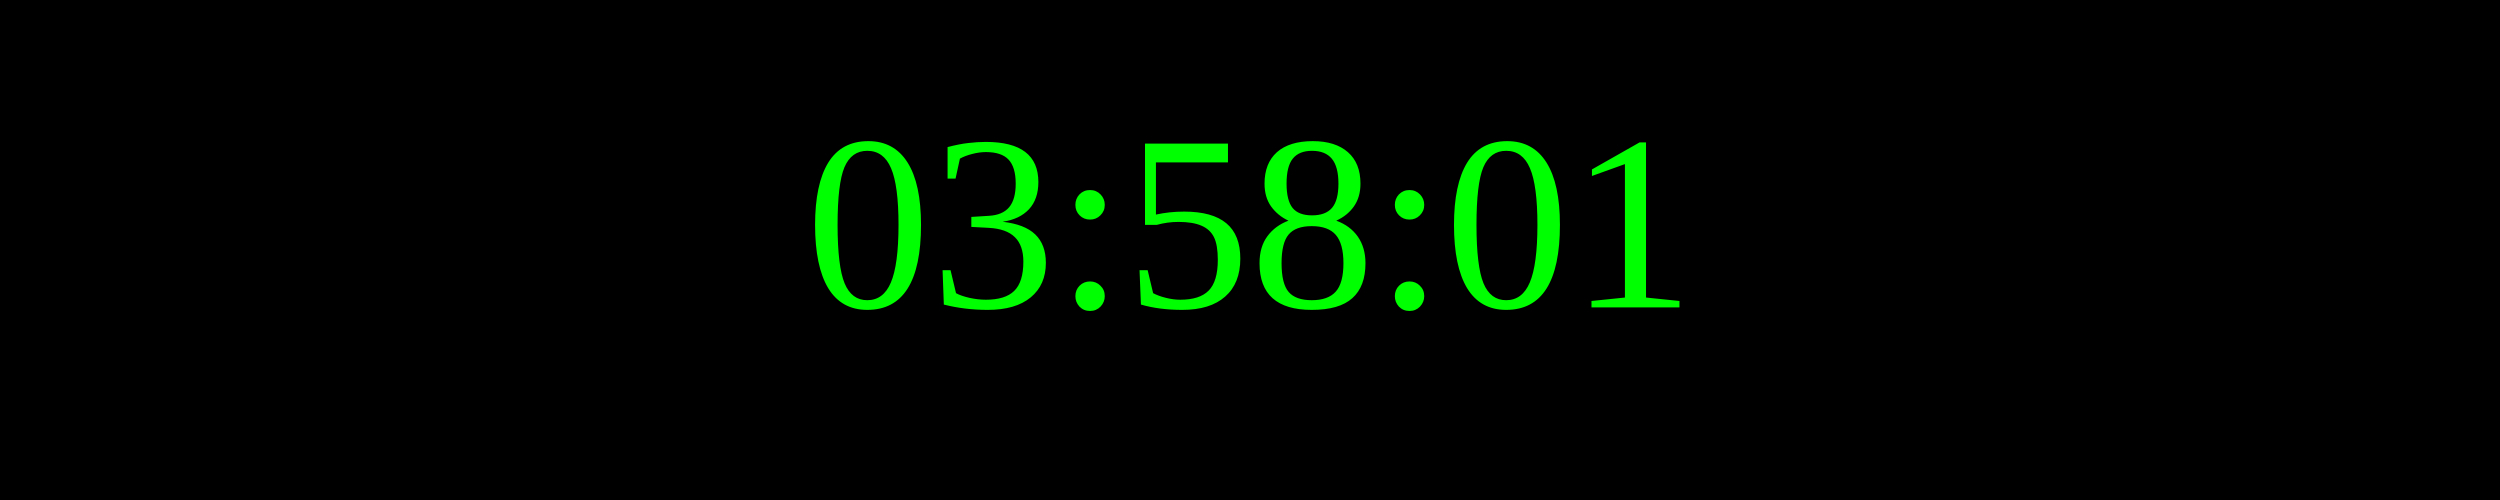
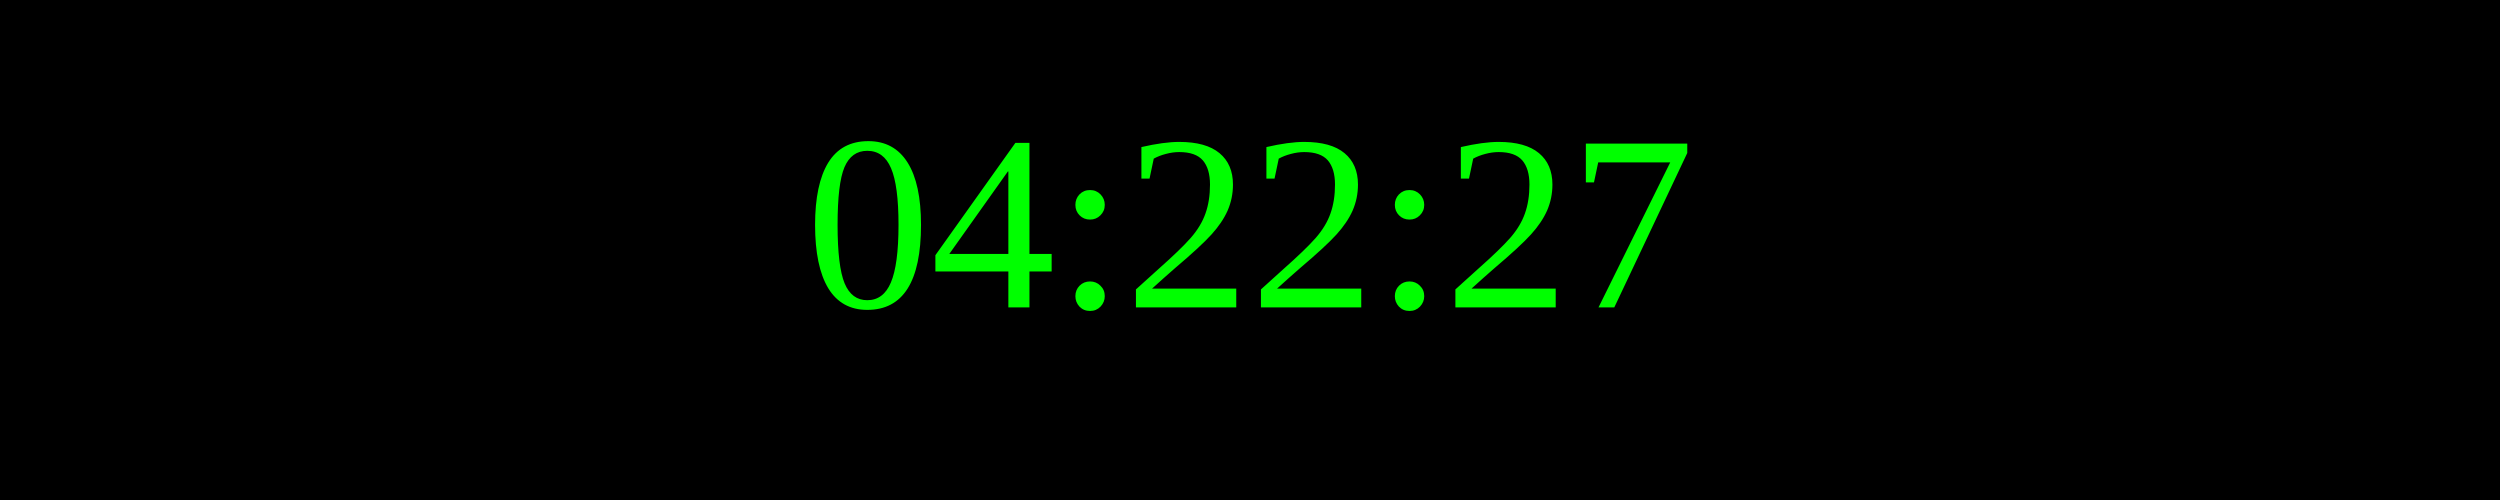
<svg xmlns="http://www.w3.org/2000/svg" width="250" height="50">
  <rect width="100%" height="100%" fill="black" />
  <text x="50%" y="50%" font-size="25" fill="lime" text-anchor="middle" dominant-baseline="middle">
- 03:58:01
+ 04:22:27
</text>
</svg>
